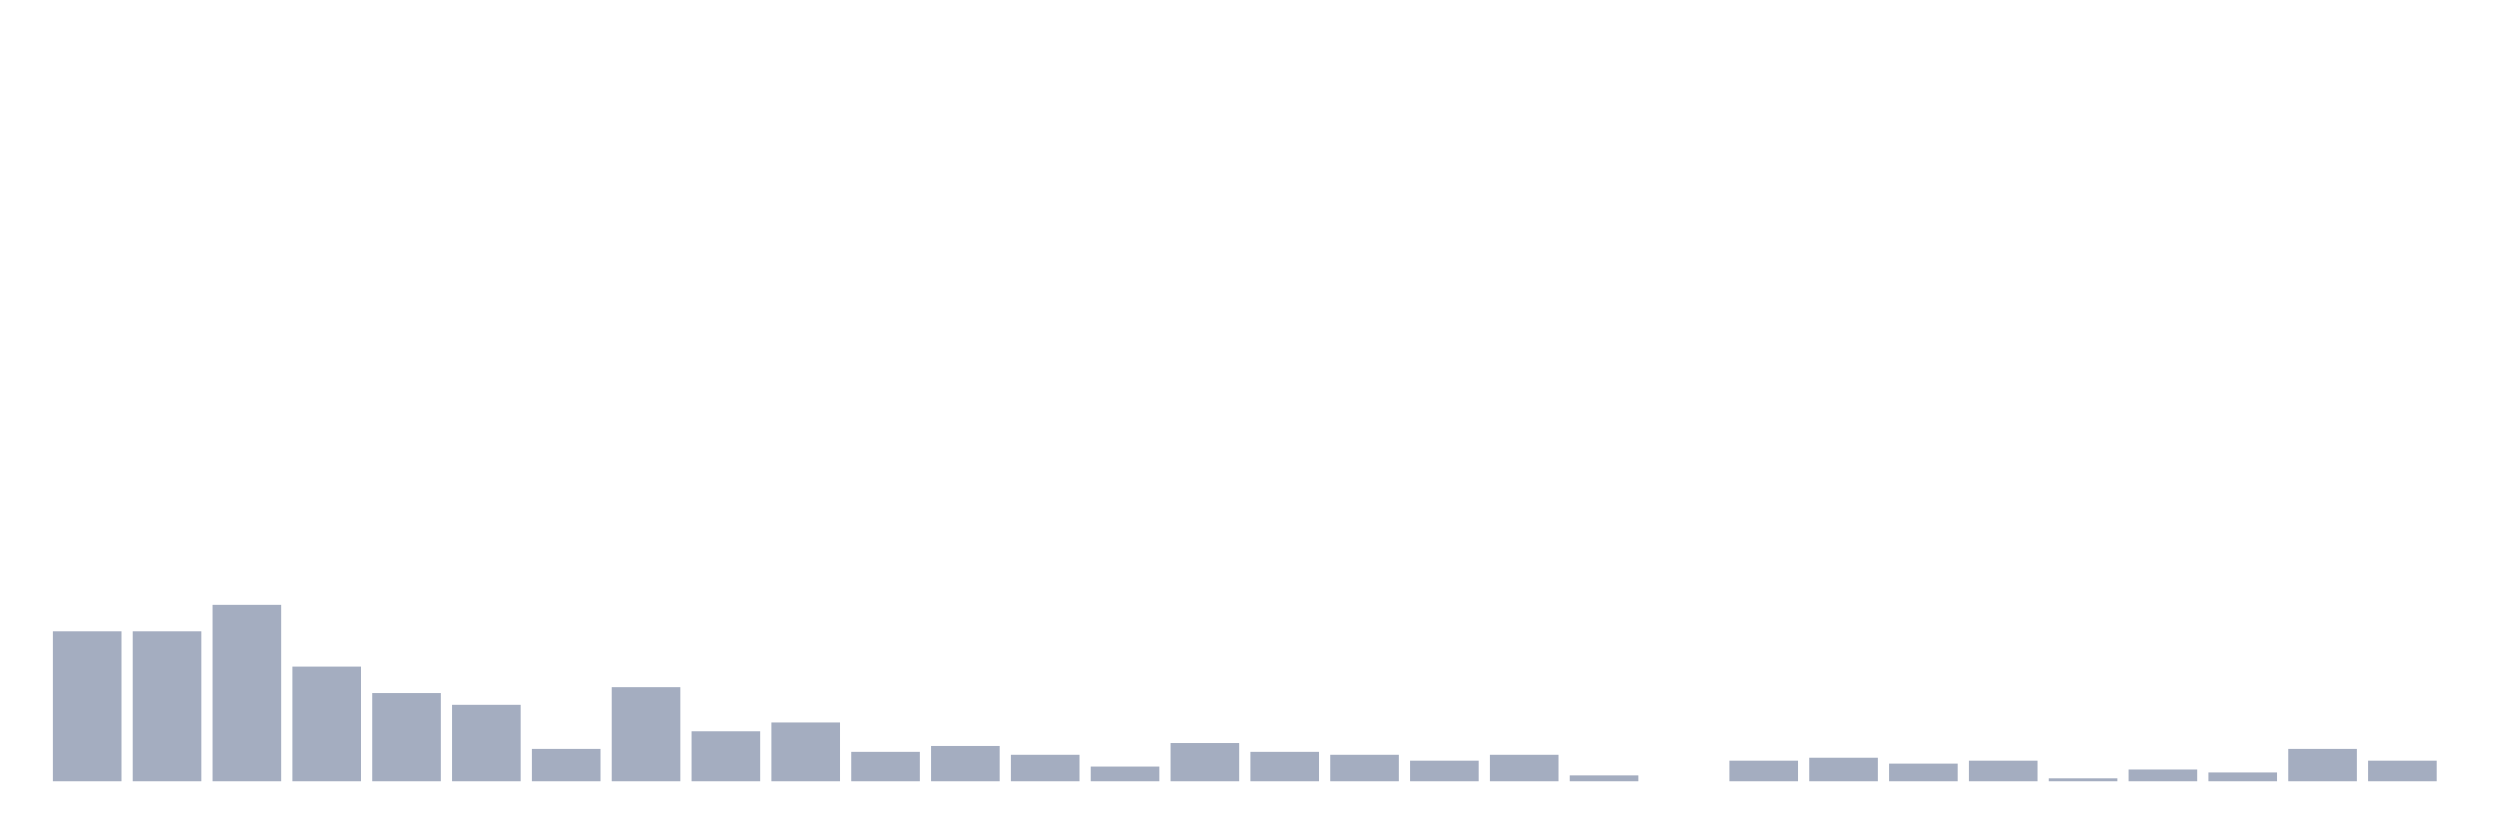
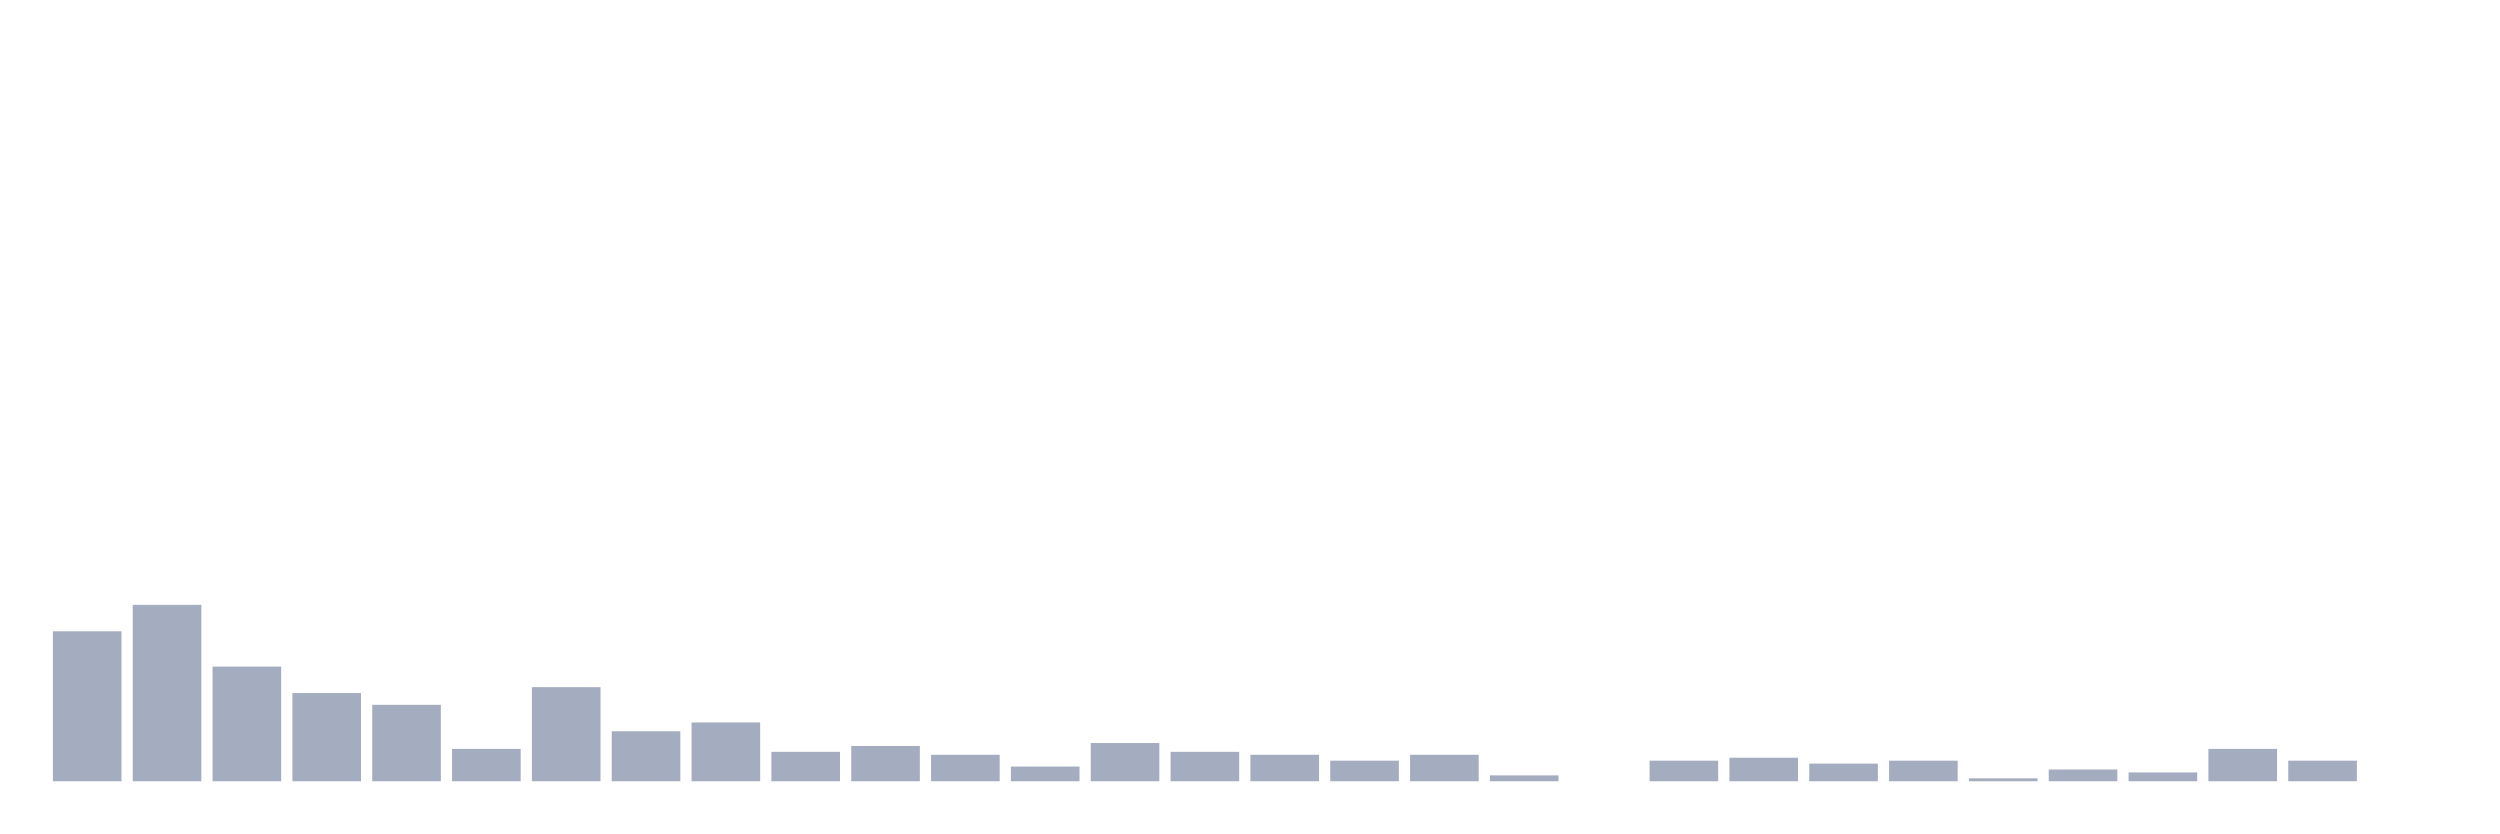
<svg xmlns="http://www.w3.org/2000/svg" viewBox="0 0 480 160">
  <g transform="translate(10,10)">
    <rect class="bar" x="0.153" width="13.175" y="111.21" height="28.79" fill="rgb(164,173,192)" />
-     <rect class="bar" x="15.482" width="13.175" y="111.21" height="28.79" fill="rgb(164,173,192)" />
-     <rect class="bar" x="30.81" width="13.175" y="106.129" height="33.871" fill="rgb(164,173,192)" />
-     <rect class="bar" x="46.138" width="13.175" y="117.984" height="22.016" fill="rgb(164,173,192)" />
-     <rect class="bar" x="61.466" width="13.175" y="123.065" height="16.935" fill="rgb(164,173,192)" />
-     <rect class="bar" x="76.794" width="13.175" y="125.323" height="14.677" fill="rgb(164,173,192)" />
-     <rect class="bar" x="92.123" width="13.175" y="133.79" height="6.21" fill="rgb(164,173,192)" />
-     <rect class="bar" x="107.451" width="13.175" y="121.935" height="18.065" fill="rgb(164,173,192)" />
-     <rect class="bar" x="122.779" width="13.175" y="130.403" height="9.597" fill="rgb(164,173,192)" />
-     <rect class="bar" x="138.107" width="13.175" y="128.71" height="11.29" fill="rgb(164,173,192)" />
-     <rect class="bar" x="153.436" width="13.175" y="134.355" height="5.645" fill="rgb(164,173,192)" />
-     <rect class="bar" x="168.764" width="13.175" y="133.226" height="6.774" fill="rgb(164,173,192)" />
-     <rect class="bar" x="184.092" width="13.175" y="134.919" height="5.081" fill="rgb(164,173,192)" />
-     <rect class="bar" x="199.42" width="13.175" y="137.177" height="2.823" fill="rgb(164,173,192)" />
-     <rect class="bar" x="214.748" width="13.175" y="132.661" height="7.339" fill="rgb(164,173,192)" />
-     <rect class="bar" x="230.077" width="13.175" y="134.355" height="5.645" fill="rgb(164,173,192)" />
-     <rect class="bar" x="245.405" width="13.175" y="134.919" height="5.081" fill="rgb(164,173,192)" />
-     <rect class="bar" x="260.733" width="13.175" y="136.048" height="3.952" fill="rgb(164,173,192)" />
-     <rect class="bar" x="276.061" width="13.175" y="134.919" height="5.081" fill="rgb(164,173,192)" />
-     <rect class="bar" x="291.39" width="13.175" y="138.871" height="1.129" fill="rgb(164,173,192)" />
-     <rect class="bar" x="306.718" width="13.175" y="140" height="0" fill="rgb(164,173,192)" />
-     <rect class="bar" x="322.046" width="13.175" y="136.048" height="3.952" fill="rgb(164,173,192)" />
-     <rect class="bar" x="337.374" width="13.175" y="135.484" height="4.516" fill="rgb(164,173,192)" />
-     <rect class="bar" x="352.702" width="13.175" y="136.613" height="3.387" fill="rgb(164,173,192)" />
-     <rect class="bar" x="368.031" width="13.175" y="136.048" height="3.952" fill="rgb(164,173,192)" />
-     <rect class="bar" x="383.359" width="13.175" y="139.435" height="0.565" fill="rgb(164,173,192)" />
-     <rect class="bar" x="398.687" width="13.175" y="137.742" height="2.258" fill="rgb(164,173,192)" />
-     <rect class="bar" x="414.015" width="13.175" y="138.306" height="1.694" fill="rgb(164,173,192)" />
-     <rect class="bar" x="429.344" width="13.175" y="133.79" height="6.21" fill="rgb(164,173,192)" />
-     <rect class="bar" x="444.672" width="13.175" y="136.048" height="3.952" fill="rgb(164,173,192)" />
+     <rect class="bar" x="15.482" width="13.175" y="106.129" height="33.871" fill="rgb(164,173,192)" />
+     <rect class="bar" x="30.81" width="13.175" y="117.984" height="22.016" fill="rgb(164,173,192)" />
+     <rect class="bar" x="46.138" width="13.175" y="123.065" height="16.935" fill="rgb(164,173,192)" />
+     <rect class="bar" x="61.466" width="13.175" y="125.323" height="14.677" fill="rgb(164,173,192)" />
+     <rect class="bar" x="76.794" width="13.175" y="133.79" height="6.21" fill="rgb(164,173,192)" />
+     <rect class="bar" x="92.123" width="13.175" y="121.935" height="18.065" fill="rgb(164,173,192)" />
+     <rect class="bar" x="107.451" width="13.175" y="130.403" height="9.597" fill="rgb(164,173,192)" />
+     <rect class="bar" x="122.779" width="13.175" y="128.71" height="11.29" fill="rgb(164,173,192)" />
+     <rect class="bar" x="138.107" width="13.175" y="134.355" height="5.645" fill="rgb(164,173,192)" />
+     <rect class="bar" x="153.436" width="13.175" y="133.226" height="6.774" fill="rgb(164,173,192)" />
+     <rect class="bar" x="168.764" width="13.175" y="134.919" height="5.081" fill="rgb(164,173,192)" />
+     <rect class="bar" x="184.092" width="13.175" y="137.177" height="2.823" fill="rgb(164,173,192)" />
+     <rect class="bar" x="199.42" width="13.175" y="132.661" height="7.339" fill="rgb(164,173,192)" />
+     <rect class="bar" x="214.748" width="13.175" y="134.355" height="5.645" fill="rgb(164,173,192)" />
+     <rect class="bar" x="230.077" width="13.175" y="134.919" height="5.081" fill="rgb(164,173,192)" />
+     <rect class="bar" x="245.405" width="13.175" y="136.048" height="3.952" fill="rgb(164,173,192)" />
+     <rect class="bar" x="260.733" width="13.175" y="134.919" height="5.081" fill="rgb(164,173,192)" />
+     <rect class="bar" x="276.061" width="13.175" y="138.871" height="1.129" fill="rgb(164,173,192)" />
+     <rect class="bar" x="291.39" width="13.175" y="140" height="0" fill="rgb(164,173,192)" />
+     <rect class="bar" x="306.718" width="13.175" y="136.048" height="3.952" fill="rgb(164,173,192)" />
+     <rect class="bar" x="322.046" width="13.175" y="135.484" height="4.516" fill="rgb(164,173,192)" />
+     <rect class="bar" x="337.374" width="13.175" y="136.613" height="3.387" fill="rgb(164,173,192)" />
+     <rect class="bar" x="352.702" width="13.175" y="136.048" height="3.952" fill="rgb(164,173,192)" />
+     <rect class="bar" x="368.031" width="13.175" y="139.435" height="0.565" fill="rgb(164,173,192)" />
+     <rect class="bar" x="383.359" width="13.175" y="137.742" height="2.258" fill="rgb(164,173,192)" />
+     <rect class="bar" x="398.687" width="13.175" y="138.306" height="1.694" fill="rgb(164,173,192)" />
+     <rect class="bar" x="414.015" width="13.175" y="133.79" height="6.21" fill="rgb(164,173,192)" />
+     <rect class="bar" x="429.344" width="13.175" y="136.048" height="3.952" fill="rgb(164,173,192)" />
+     <rect class="bar" x="444.672" width="13.175" y="140" height="0" fill="rgb(164,173,192)" />
  </g>
</svg>
